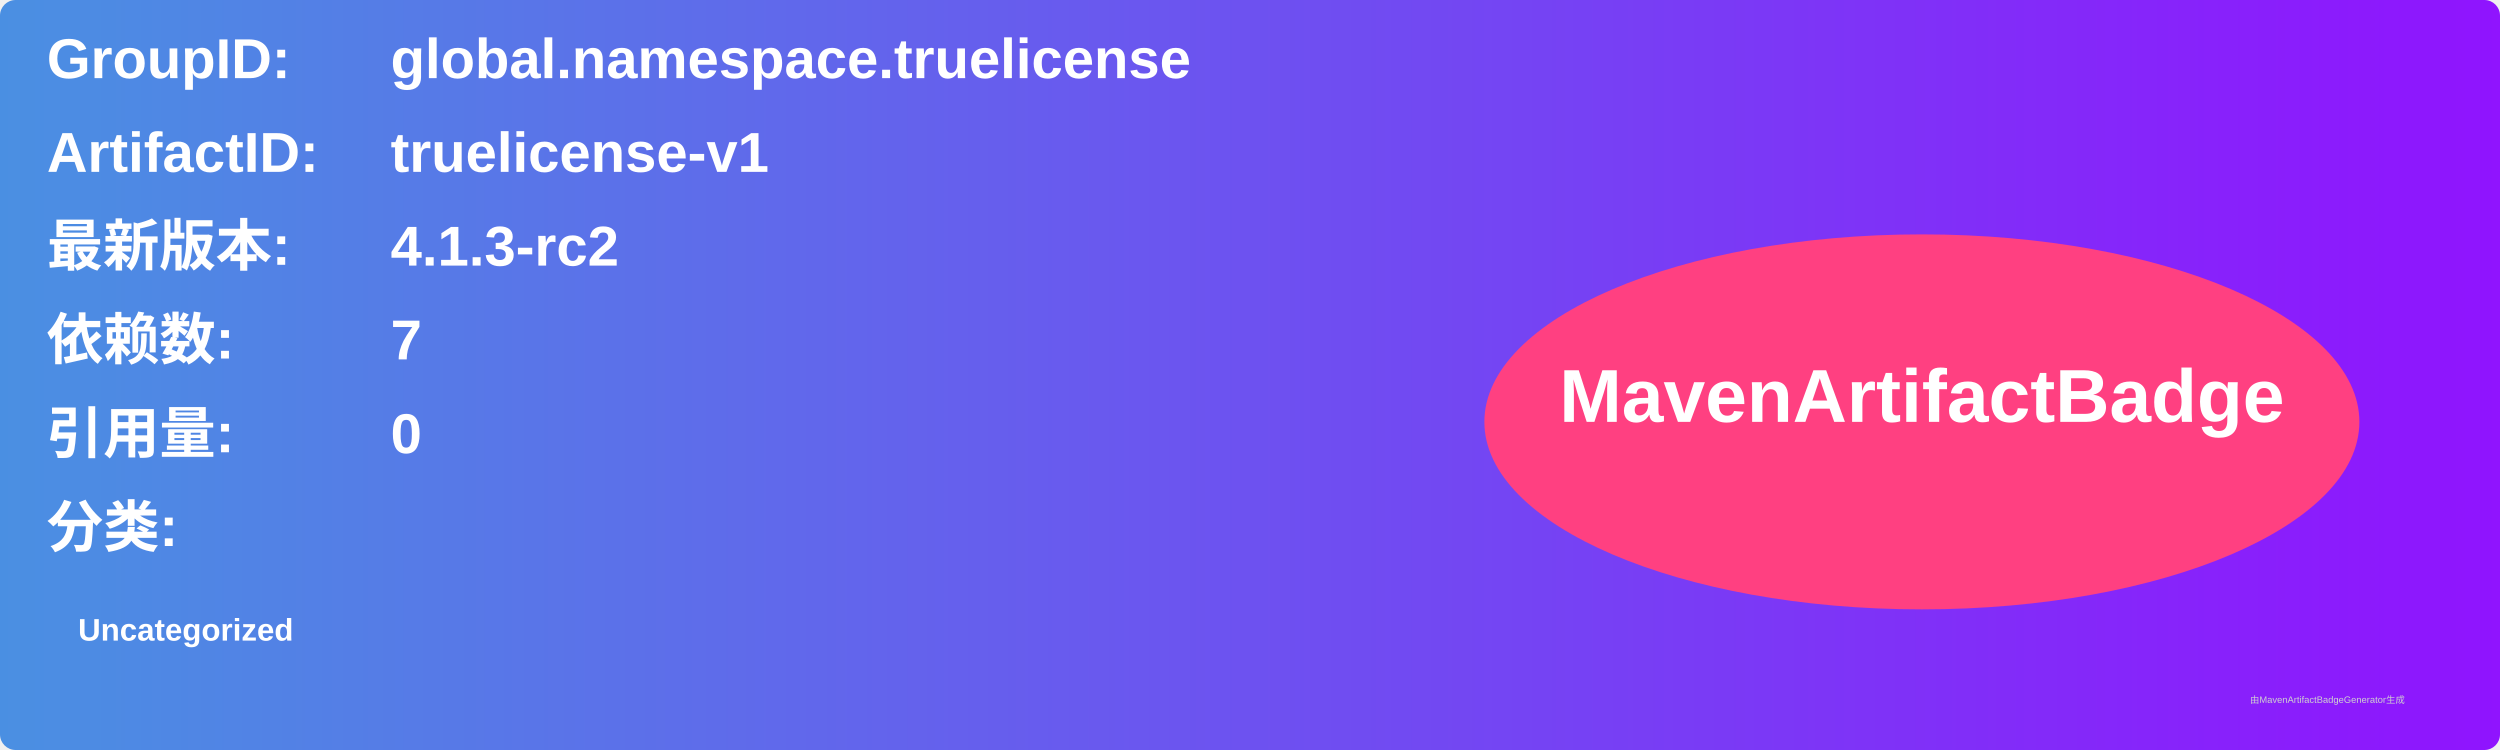
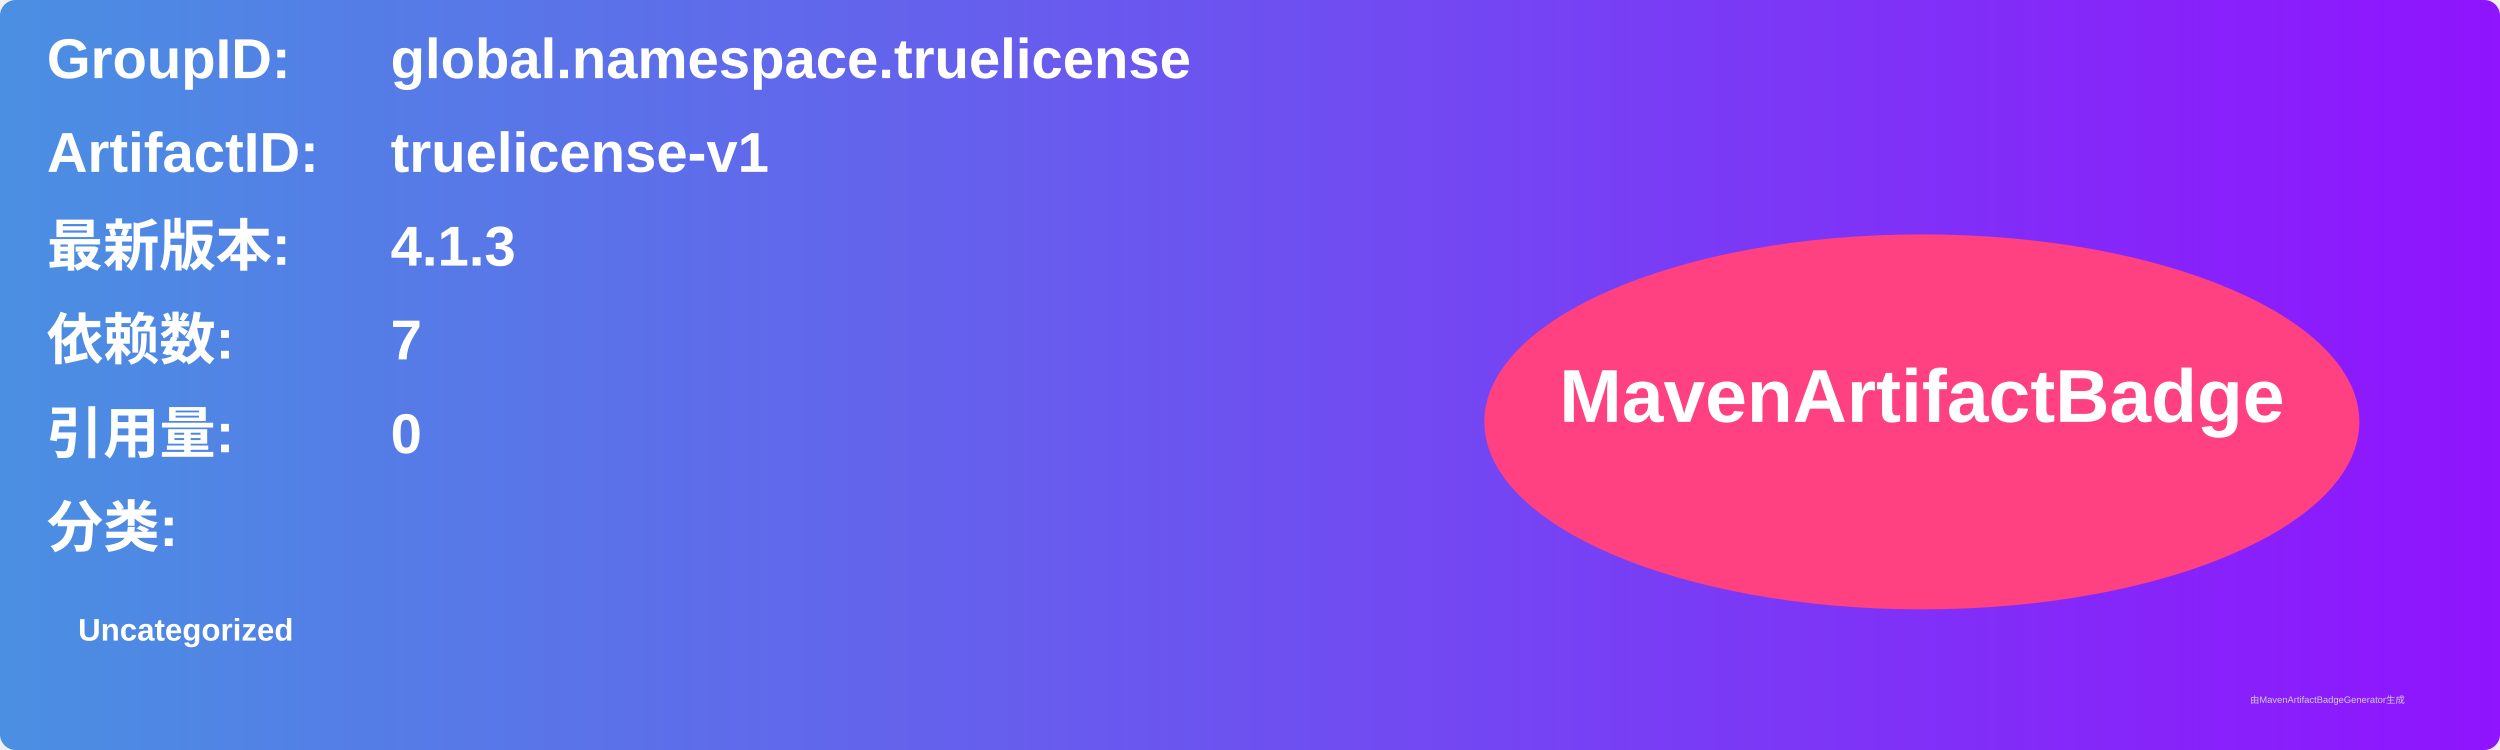
<svg xmlns="http://www.w3.org/2000/svg" width="800" height="240" viewBox="0 0 800 240">
  <linearGradient id="grad" x1="0%" y1="0%" x2="100%" y2="0%">
    <stop offset="0%" stop-color="#4a90e2" />
    <stop offset="100%" stop-color="#9013fe" />
  </linearGradient>
  <rect width="100%" height="100%" rx="5" ry="5" fill="url(#grad)" />
  <g transform="translate(15, 15)">
    <text x="0" y="10" font-family="Arial" font-size="18" fill="white" font-weight="bold" width="260">GroupID:</text>
    <text x="110" y="10" font-family="Arial" font-size="18" fill="white" font-weight="bold" width="460">global.namespace.truelicense</text>
    <text x="0" y="40" font-family="Arial" font-size="18" fill="white" font-weight="bold" width="260">ArtifactID:</text>
    <text x="110" y="40" font-family="Arial" font-size="18" fill="white" font-weight="bold" width="460">truelicense-v1</text>
    <text x="0" y="70" font-family="Arial" font-size="18" fill="white" font-weight="bold">最新版本:</text>
    <text x="110" y="70" font-family="Arial" font-size="18" fill="white" font-weight="bold">
-       <tspan font-weight="bold">4.1.3-rc2</tspan>
+       <tspan font-weight="bold">4.1.3</tspan>
    </text>
    <text x="0" y="100" font-family="Arial" font-size="18" fill="white" font-weight="bold">依赖数: </text>
    <text x="110" y="100" font-family="Arial" font-size="18" fill="white">
      <tspan font-weight="bold">7</tspan>
    </text>
    <text x="0" y="130" font-family="Arial" font-size="18" fill="white" font-weight="bold">引用量: </text>
    <text x="110" y="130" font-family="Arial" font-size="18" fill="white">
      <tspan font-weight="bold">0</tspan>
    </text>
    <text x="0" y="160" font-family="Arial" font-size="18" fill="white" font-weight="bold">分类:</text>
    <text x="10" y="190" font-family="Arial" font-size="10" fill="white">
      <tspan font-weight="bold">Uncategorized</tspan>
    </text>
    <ellipse cx="600" cy="120" rx="140" ry="60" fill="#ff4081" />
    <text x="600" y="120" text-anchor="middle" font-family="Arial" font-size="24" fill="white" font-weight="bold">MavenArtifactBadge</text>
  </g>
  <text x="720" y="225" font-family="Arial" font-size="3" fill="#d0d0d0">由MavenArtifactBadgeGenerator生成</text>
</svg>
